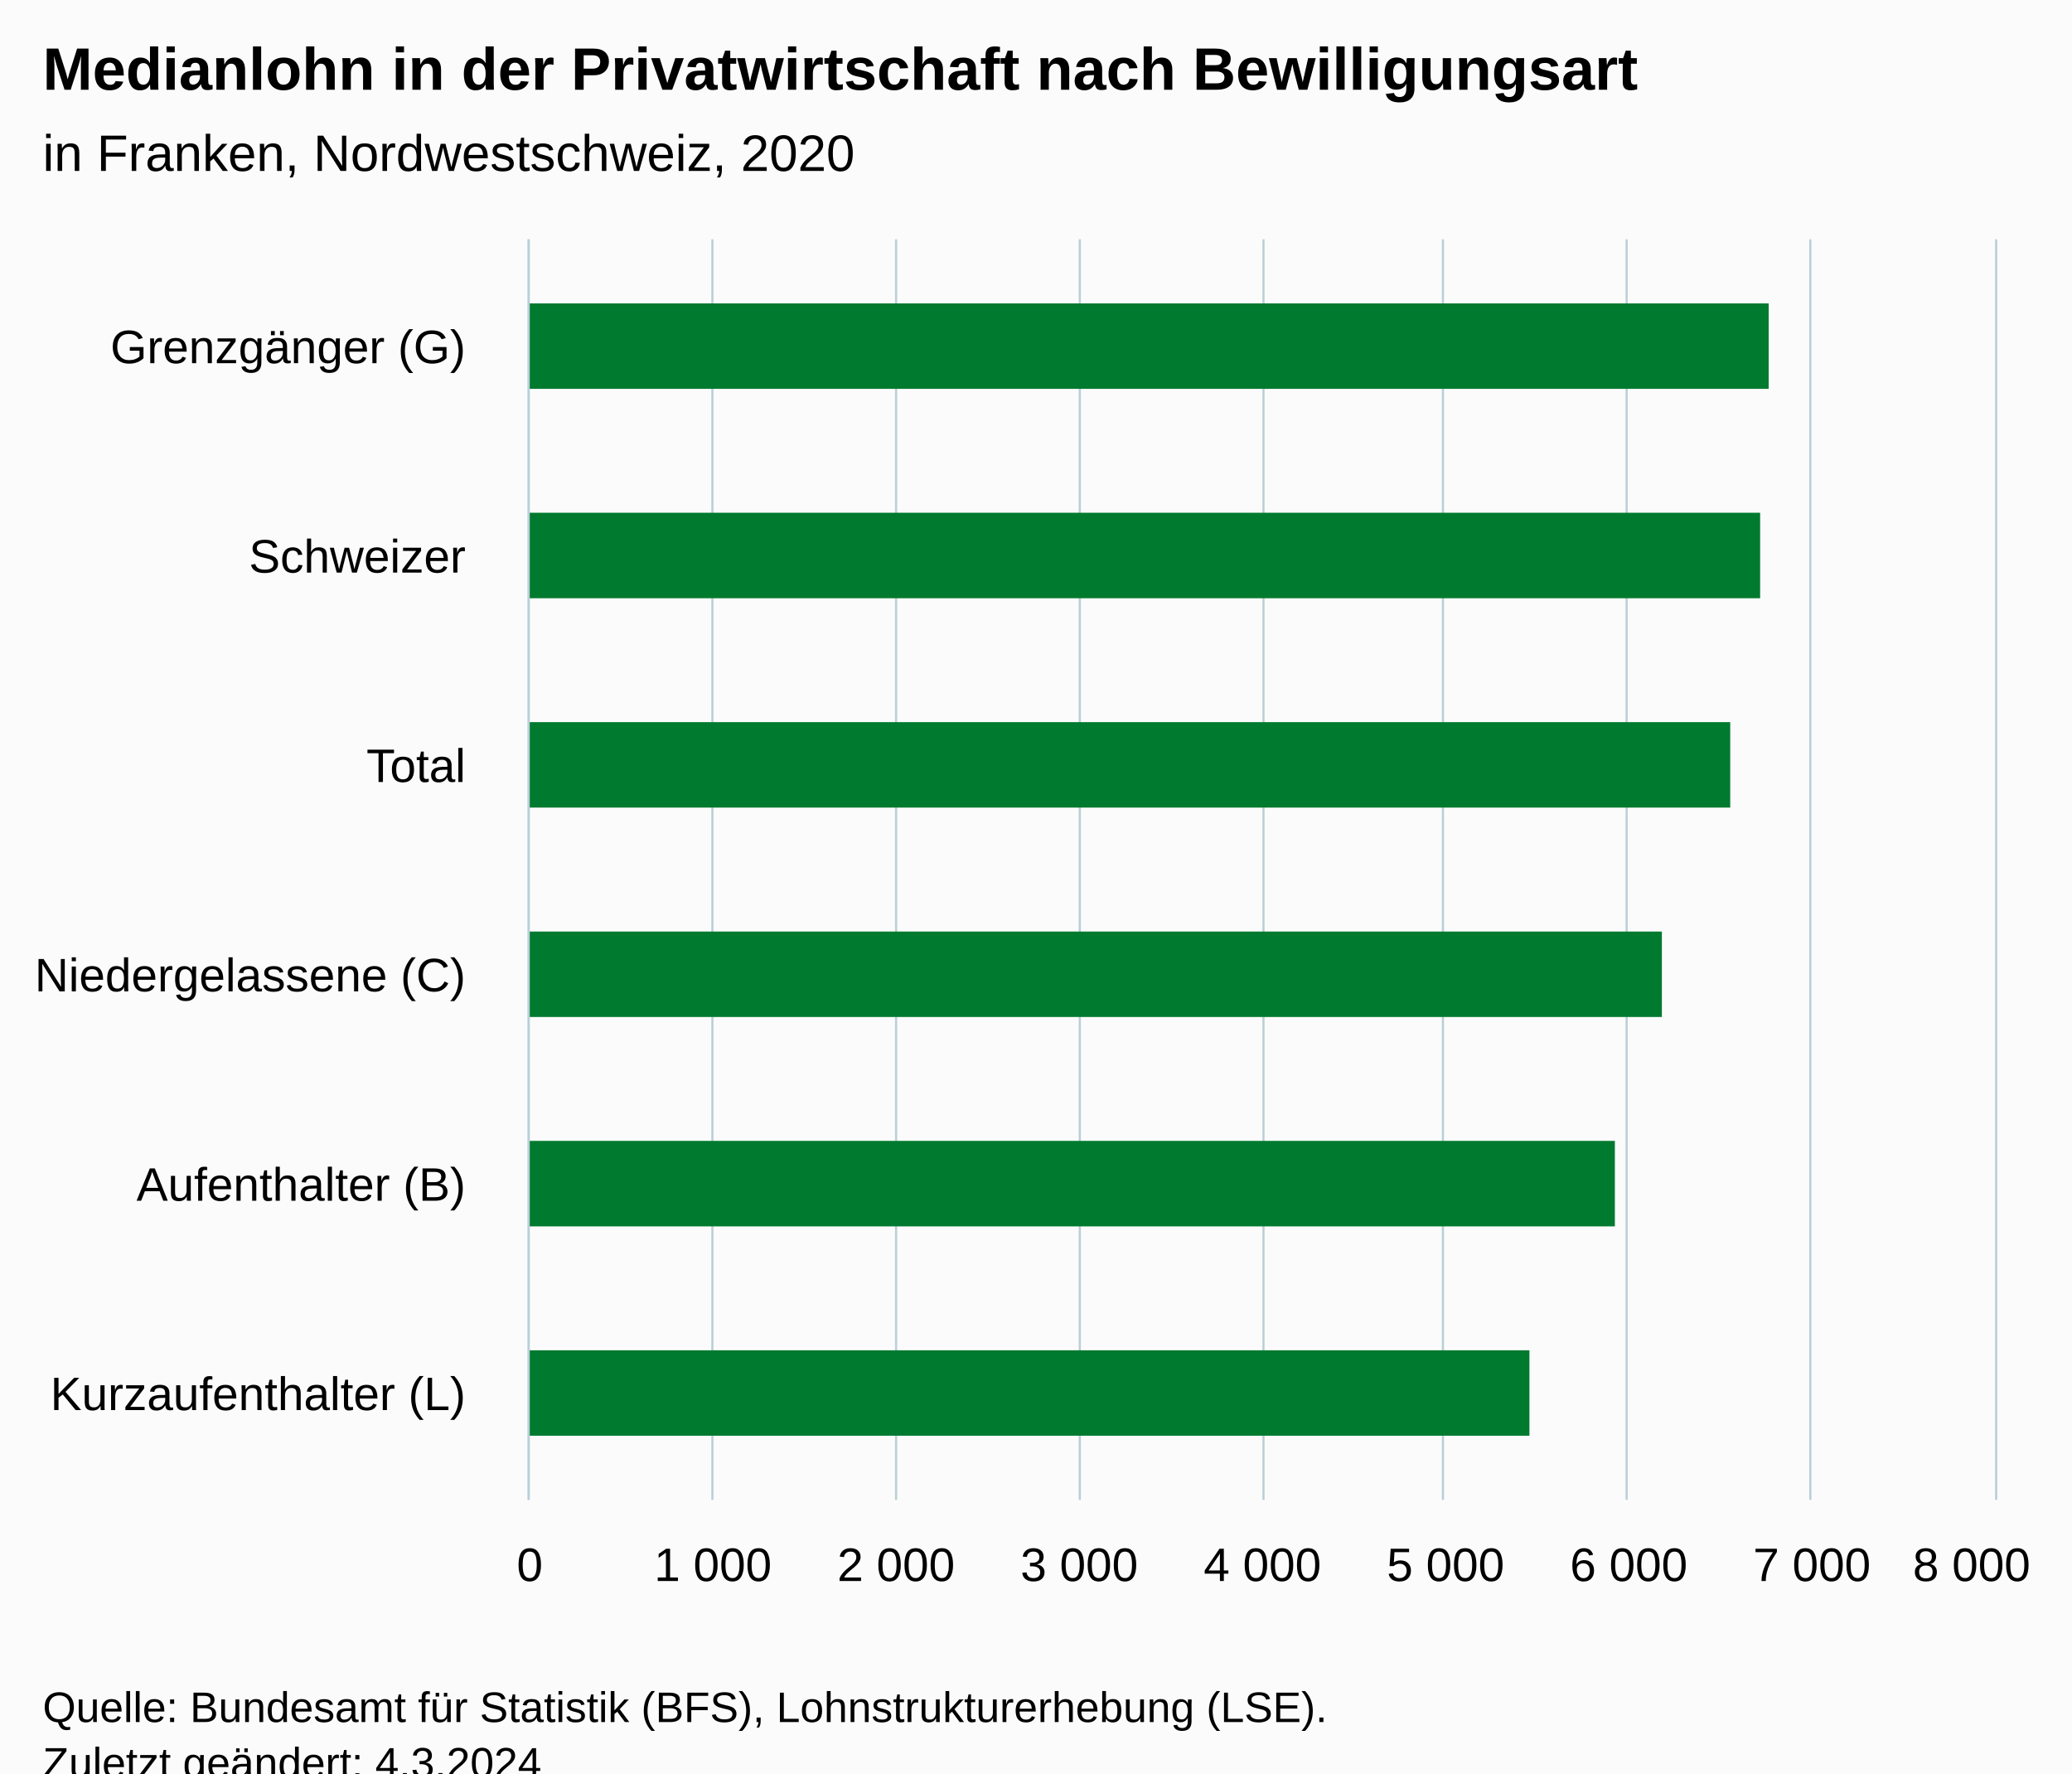
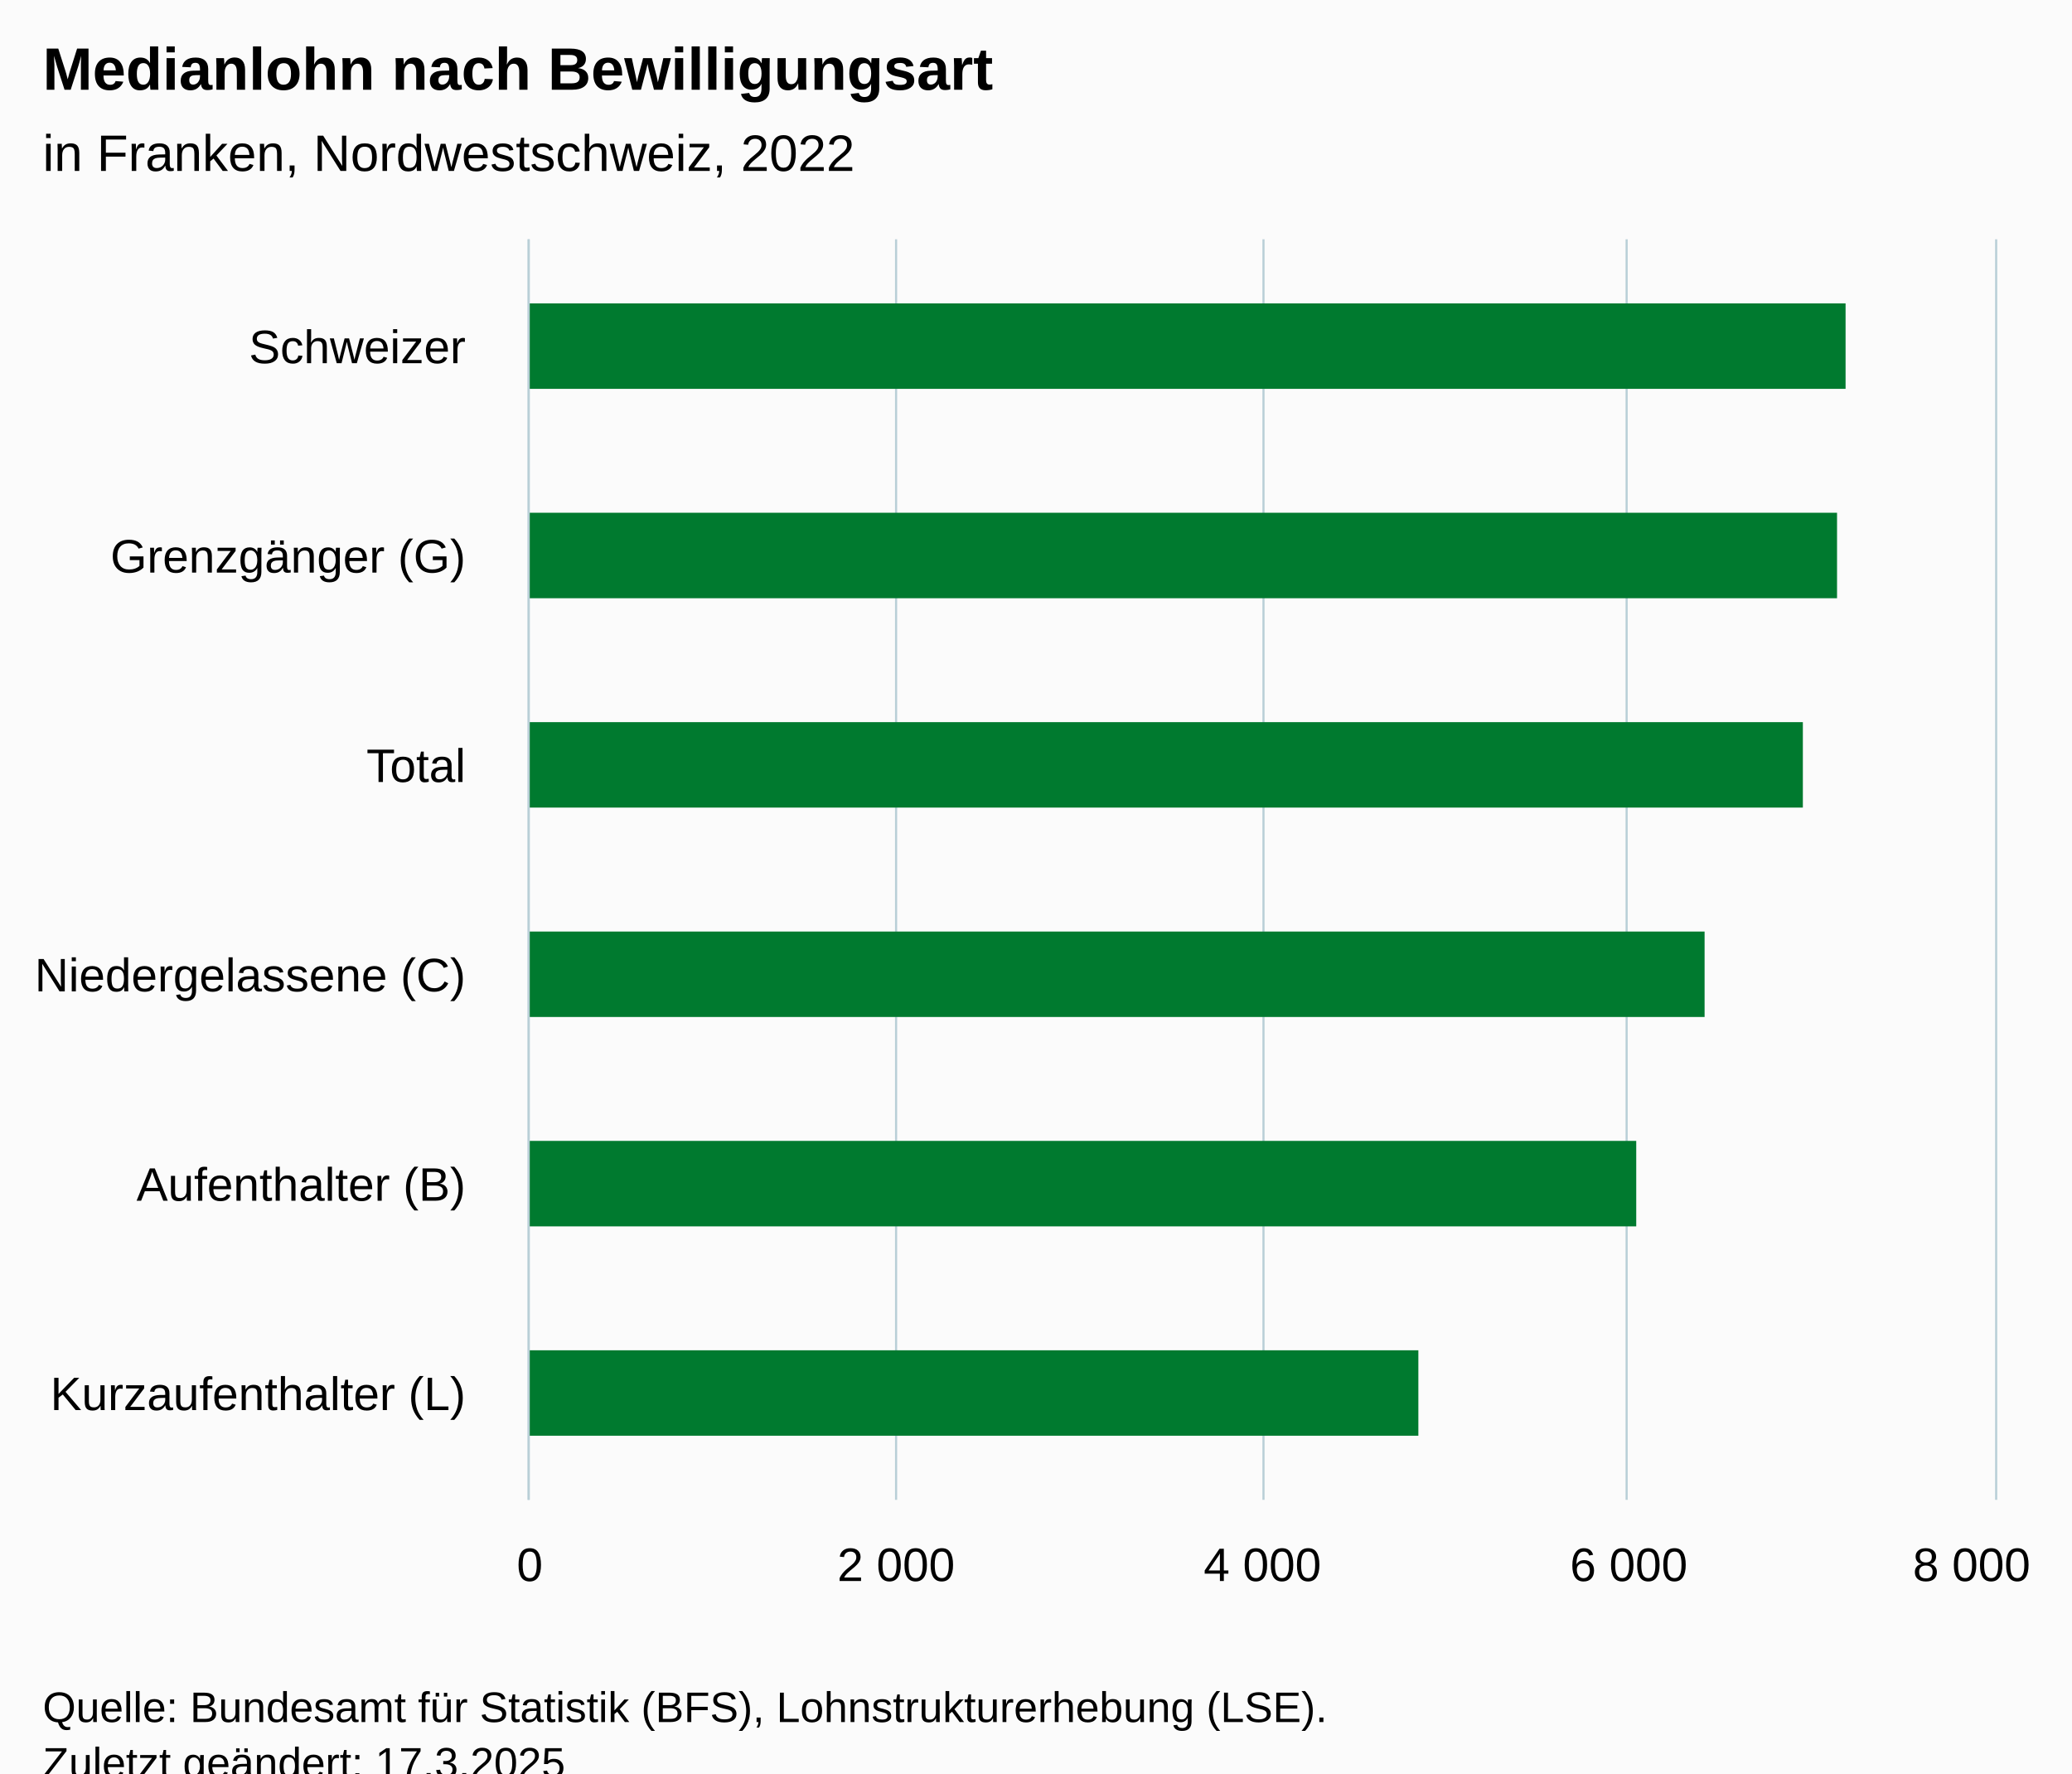
<svg xmlns="http://www.w3.org/2000/svg" version="1.1" class="highcharts-root" style="font-family:Arial;font-size:12px;" viewBox="0 0 485 415">
  <defs>
-     <clipPath id="highcharts-223ova4-13-">
+     <clipPath id="highcharts-gl8vp53-13-">
      <rect x="0" y="0" width="295" height="343" fill="none" />
    </clipPath>
-     <clipPath id="highcharts-223ova4-20-">
+     <clipPath id="highcharts-gl8vp53-20-">
      <rect x="0" y="0" width="295" height="343" fill="none" />
    </clipPath>
-     <clipPath id="highcharts-223ova4-21-">
+     <clipPath id="highcharts-gl8vp53-21-">
      <rect x="124" y="56" width="343" height="295" fill="none" />
    </clipPath>
  </defs>
  <rect fill="#fbfbfb" class="highcharts-background" x="0" y="0" width="485" height="428" rx="0" ry="0" />
  <rect fill="none" class="highcharts-plot-background" x="124" y="56" width="343" height="295" />
  <g class="highcharts-pane-group" data-z-index="0" />
  <g class="highcharts-grid highcharts-xaxis-grid" data-z-index="1">
    <path fill="none" data-z-index="1" class="highcharts-grid-line" d="M 124 105.5 L 467 105.5" opacity="1" />
    <path fill="none" data-z-index="1" class="highcharts-grid-line" d="M 124 154.5 L 467 154.5" opacity="1" />
    <path fill="none" data-z-index="1" class="highcharts-grid-line" d="M 124 204.5 L 467 204.5" opacity="1" />
    <path fill="none" data-z-index="1" class="highcharts-grid-line" d="M 124 253.5 L 467 253.5" opacity="1" />
    <path fill="none" data-z-index="1" class="highcharts-grid-line" d="M 124 302.5 L 467 302.5" opacity="1" />
    <path fill="none" data-z-index="1" class="highcharts-grid-line" d="M 124 351.5 L 467 351.5" opacity="1" />
    <path fill="none" data-z-index="1" class="highcharts-grid-line" d="M 124 56.5 L 467 56.5" opacity="1" />
  </g>
  <g class="highcharts-grid highcharts-yaxis-grid" data-z-index="1">
    <path fill="none" stroke="#B9CFD7" stroke-width="0.5" data-z-index="1" class="highcharts-grid-line" d="M 123.75 56 L 123.75 351" opacity="1" />
-     <path fill="none" stroke="#B9CFD7" stroke-width="0.5" data-z-index="1" class="highcharts-grid-line" d="M 166.75 56 L 166.75 351" opacity="1" />
    <path fill="none" stroke="#B9CFD7" stroke-width="0.5" data-z-index="1" class="highcharts-grid-line" d="M 209.75 56 L 209.75 351" opacity="1" />
-     <path fill="none" stroke="#B9CFD7" stroke-width="0.5" data-z-index="1" class="highcharts-grid-line" d="M 252.75 56 L 252.75 351" opacity="1" />
    <path fill="none" stroke="#B9CFD7" stroke-width="0.5" data-z-index="1" class="highcharts-grid-line" d="M 295.75 56 L 295.75 351" opacity="1" />
-     <path fill="none" stroke="#B9CFD7" stroke-width="0.5" data-z-index="1" class="highcharts-grid-line" d="M 337.75 56 L 337.75 351" opacity="1" />
    <path fill="none" stroke="#B9CFD7" stroke-width="0.5" data-z-index="1" class="highcharts-grid-line" d="M 380.75 56 L 380.75 351" opacity="1" />
-     <path fill="none" stroke="#B9CFD7" stroke-width="0.5" data-z-index="1" class="highcharts-grid-line" d="M 423.75 56 L 423.75 351" opacity="1" />
    <path fill="none" stroke="#B9CFD7" stroke-width="0.5" data-z-index="1" class="highcharts-grid-line" d="M 467.25 56 L 467.25 351" opacity="1" />
  </g>
  <rect fill="none" class="highcharts-plot-border" data-z-index="1" x="124" y="56" width="343" height="295" />
  <g class="highcharts-axis highcharts-xaxis" data-z-index="2">
    <path fill="none" class="highcharts-axis-line" stroke="#B9CFD7" stroke-width="0.5" data-z-index="7" d="M 123.75 56 L 123.75 351" />
  </g>
  <g class="highcharts-axis highcharts-yaxis" data-z-index="2">
    <path fill="none" class="highcharts-axis-line" data-z-index="7" d="M 124 351 L 467 351" />
  </g>
  <g class="highcharts-series-group" data-z-index="3">
-     <g class="highcharts-series highcharts-series-0 highcharts-column-series" data-z-index="0.1" opacity="1" transform="translate(467,351) rotate(90) scale(-1,1) scale(1 1)" clip-path="url(#highcharts-223ova4-20-)">
-       <rect x="260" y="53" width="20" height="291" fill="#007A2F" opacity="1" class="highcharts-point" />
-       <rect x="211" y="55" width="20" height="289" fill="#007A2F" opacity="1" class="highcharts-point" />
-       <rect x="162" y="62" width="20" height="282" fill="#007A2F" opacity="1" class="highcharts-point" />
-       <rect x="113" y="78" width="20" height="266" fill="#007A2F" opacity="1" class="highcharts-point" />
-       <rect x="64" y="89" width="20" height="255" fill="#007A2F" opacity="1" class="highcharts-point" />
-       <rect x="15" y="109" width="20" height="235" fill="#007A2F" opacity="1" class="highcharts-point" />
+     <g class="highcharts-series highcharts-series-0 highcharts-column-series" data-z-index="0.1" opacity="1" transform="translate(467,351) rotate(90) scale(-1,1) scale(1 1)" clip-path="url(#highcharts-gl8vp53-20-)">
+       <rect x="260" y="35" width="20" height="309" fill="#007A2F" opacity="1" class="highcharts-point" />
+       <rect x="211" y="37" width="20" height="307" fill="#007A2F" opacity="1" class="highcharts-point" />
+       <rect x="162" y="45" width="20" height="299" fill="#007A2F" opacity="1" class="highcharts-point" />
+       <rect x="113" y="68" width="20" height="276" fill="#007A2F" opacity="1" class="highcharts-point" />
+       <rect x="64" y="84" width="20" height="260" fill="#007A2F" opacity="1" class="highcharts-point" />
+       <rect x="15" y="135" width="20" height="209" fill="#007A2F" opacity="1" class="highcharts-point" />
    </g>
    <g class="highcharts-markers highcharts-series-0 highcharts-column-series" data-z-index="0.1" opacity="1" transform="translate(467,351) rotate(90) scale(-1,1) scale(1 1)" clip-path="none" />
  </g>
  <text x="10" text-anchor="start" class="highcharts-title" data-z-index="4" style="color:#000000;font-size:14px;font-weight:bold;fill:#000000;" y="21">
-     <tspan>Medianlohn in der Privatwirtschaft nach Bewilligungsart</tspan>
+     <tspan>Medianlohn nach Bewilligungsart</tspan>
  </text>
  <text x="10" text-anchor="start" class="highcharts-subtitle" data-z-index="4" style="color:#000000;font-size:12px;font-weight:normal;fill:#000000;" y="40">
-     <tspan>in Franken, Nordwestschweiz, 2020</tspan>
+     <tspan>in Franken, Nordwestschweiz, 2022</tspan>
  </text>
  <text x="10" text-anchor="start" class="highcharts-caption" data-z-index="4" style="color:#666666;fill:#666666;" y="385" />
  <g class="highcharts-axis-labels highcharts-xaxis-labels" data-z-index="7">
-     <text x="109" style="color:#000000;cursor:default;font-size:11px;fill:#000000;" text-anchor="end" transform="translate(0,0)" y="85" opacity="1">
+     <text x="109" style="color:#000000;cursor:default;font-size:11px;fill:#000000;" text-anchor="end" transform="translate(0,0)" y="85" opacity="1">Schweizer</text>
+     <text x="109" style="color:#000000;cursor:default;font-size:11px;fill:#000000;" text-anchor="end" transform="translate(0,0)" y="134" opacity="1">
      <tspan>Grenzgänger (G)</tspan>
    </text>
-     <text x="109" style="color:#000000;cursor:default;font-size:11px;fill:#000000;" text-anchor="end" transform="translate(0,0)" y="134" opacity="1">Schweizer</text>
    <text x="109" style="color:#000000;cursor:default;font-size:11px;fill:#000000;" text-anchor="end" transform="translate(0,0)" y="183" opacity="1">Total</text>
    <text x="109" style="color:#000000;cursor:default;font-size:11px;fill:#000000;" text-anchor="end" transform="translate(0,0)" y="232" opacity="1">
      <tspan>Niedergelassene (C)</tspan>
    </text>
    <text x="109" style="color:#000000;cursor:default;font-size:11px;fill:#000000;" text-anchor="end" transform="translate(0,0)" y="281" opacity="1">
      <tspan>Aufenthalter (B)</tspan>
    </text>
    <text x="109" style="color:#000000;cursor:default;font-size:11px;fill:#000000;" text-anchor="end" transform="translate(0,0)" y="330" opacity="1">
      <tspan>Kurzaufenthalter (L)</tspan>
    </text>
  </g>
  <g class="highcharts-axis-labels highcharts-yaxis-labels" data-z-index="7">
    <text x="124" style="color:#000000;cursor:default;font-size:11px;fill:#000000;" text-anchor="middle" transform="translate(0,0)" y="370" opacity="1">0</text>
-     <text x="166.875" style="color:#000000;cursor:default;font-size:11px;fill:#000000;" text-anchor="middle" transform="translate(0,0)" y="370" opacity="1">
-       <tspan>1 000</tspan>
-     </text>
    <text x="209.75" style="color:#000000;cursor:default;font-size:11px;fill:#000000;" text-anchor="middle" transform="translate(0,0)" y="370" opacity="1">
      <tspan>2 000</tspan>
-     </text>
-     <text x="252.625" style="color:#000000;cursor:default;font-size:11px;fill:#000000;" text-anchor="middle" transform="translate(0,0)" y="370" opacity="1">
-       <tspan>3 000</tspan>
    </text>
    <text x="295.5" style="color:#000000;cursor:default;font-size:11px;fill:#000000;" text-anchor="middle" transform="translate(0,0)" y="370" opacity="1">
      <tspan>4 000</tspan>
    </text>
-     <text x="338.375" style="color:#000000;cursor:default;font-size:11px;fill:#000000;" text-anchor="middle" transform="translate(0,0)" y="370" opacity="1">
-       <tspan>5 000</tspan>
-     </text>
    <text x="381.25" style="color:#000000;cursor:default;font-size:11px;fill:#000000;" text-anchor="middle" transform="translate(0,0)" y="370" opacity="1">
      <tspan>6 000</tspan>
-     </text>
-     <text x="424.125" style="color:#000000;cursor:default;font-size:11px;fill:#000000;" text-anchor="middle" transform="translate(0,0)" y="370" opacity="1">
-       <tspan>7 000</tspan>
    </text>
    <text x="461.5" style="color:#000000;cursor:default;font-size:11px;fill:#000000;" text-anchor="middle" transform="translate(0,0)" y="370" opacity="1">
      <tspan>8 000</tspan>
    </text>
  </g>
  <text x="10" class="highcharts-credits" text-anchor="start" data-z-index="8" style="cursor:default;color:#000000;font-size:10px;fill:#000000;" y="403">
    <tspan>Quelle: Bundesamt für Statistik (BFS), Lohnstrukturerhebung (LSE).</tspan>
-     <tspan x="10" dy="13">Zuletzt geändert: 4.3.2024</tspan>
+     <tspan x="10" dy="13">Zuletzt geändert: 17.3.2025</tspan>
  </text>
-   <g class="highcharts-control-points" data-z-index="99" clip-path="url(#highcharts-223ova4-21-)" />
+   <g class="highcharts-control-points" data-z-index="99" clip-path="url(#highcharts-gl8vp53-21-)" />
</svg>
